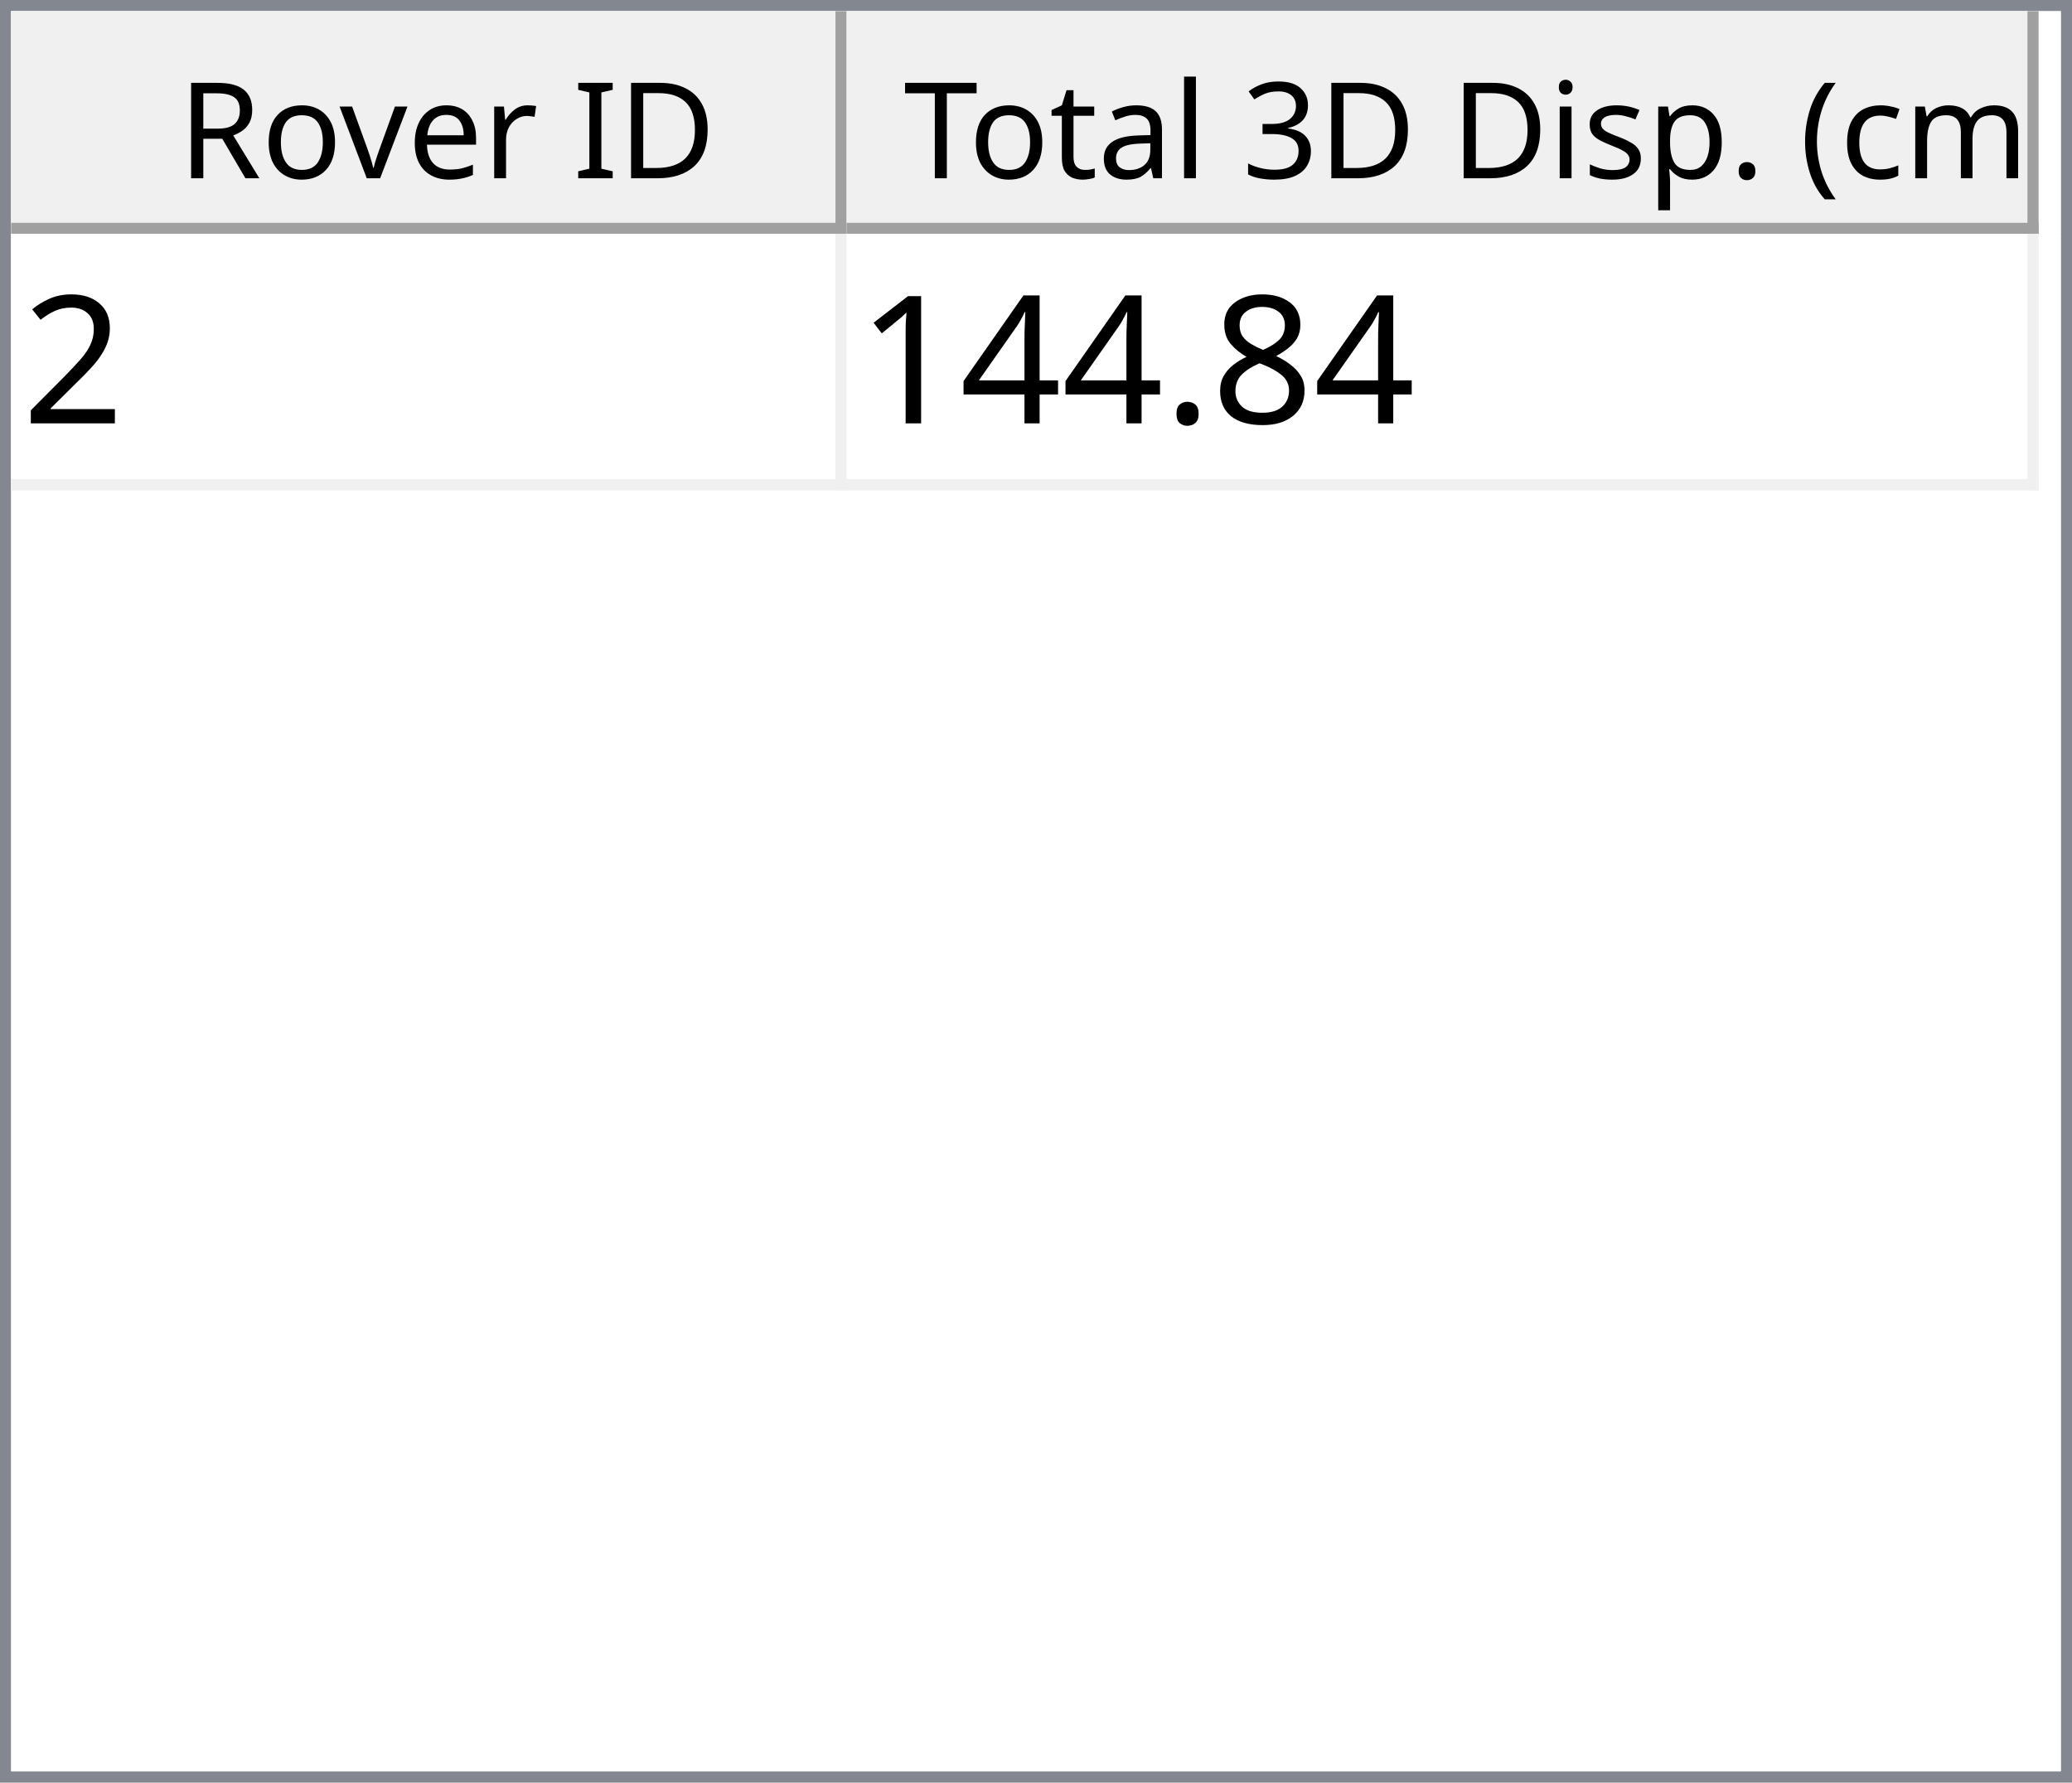
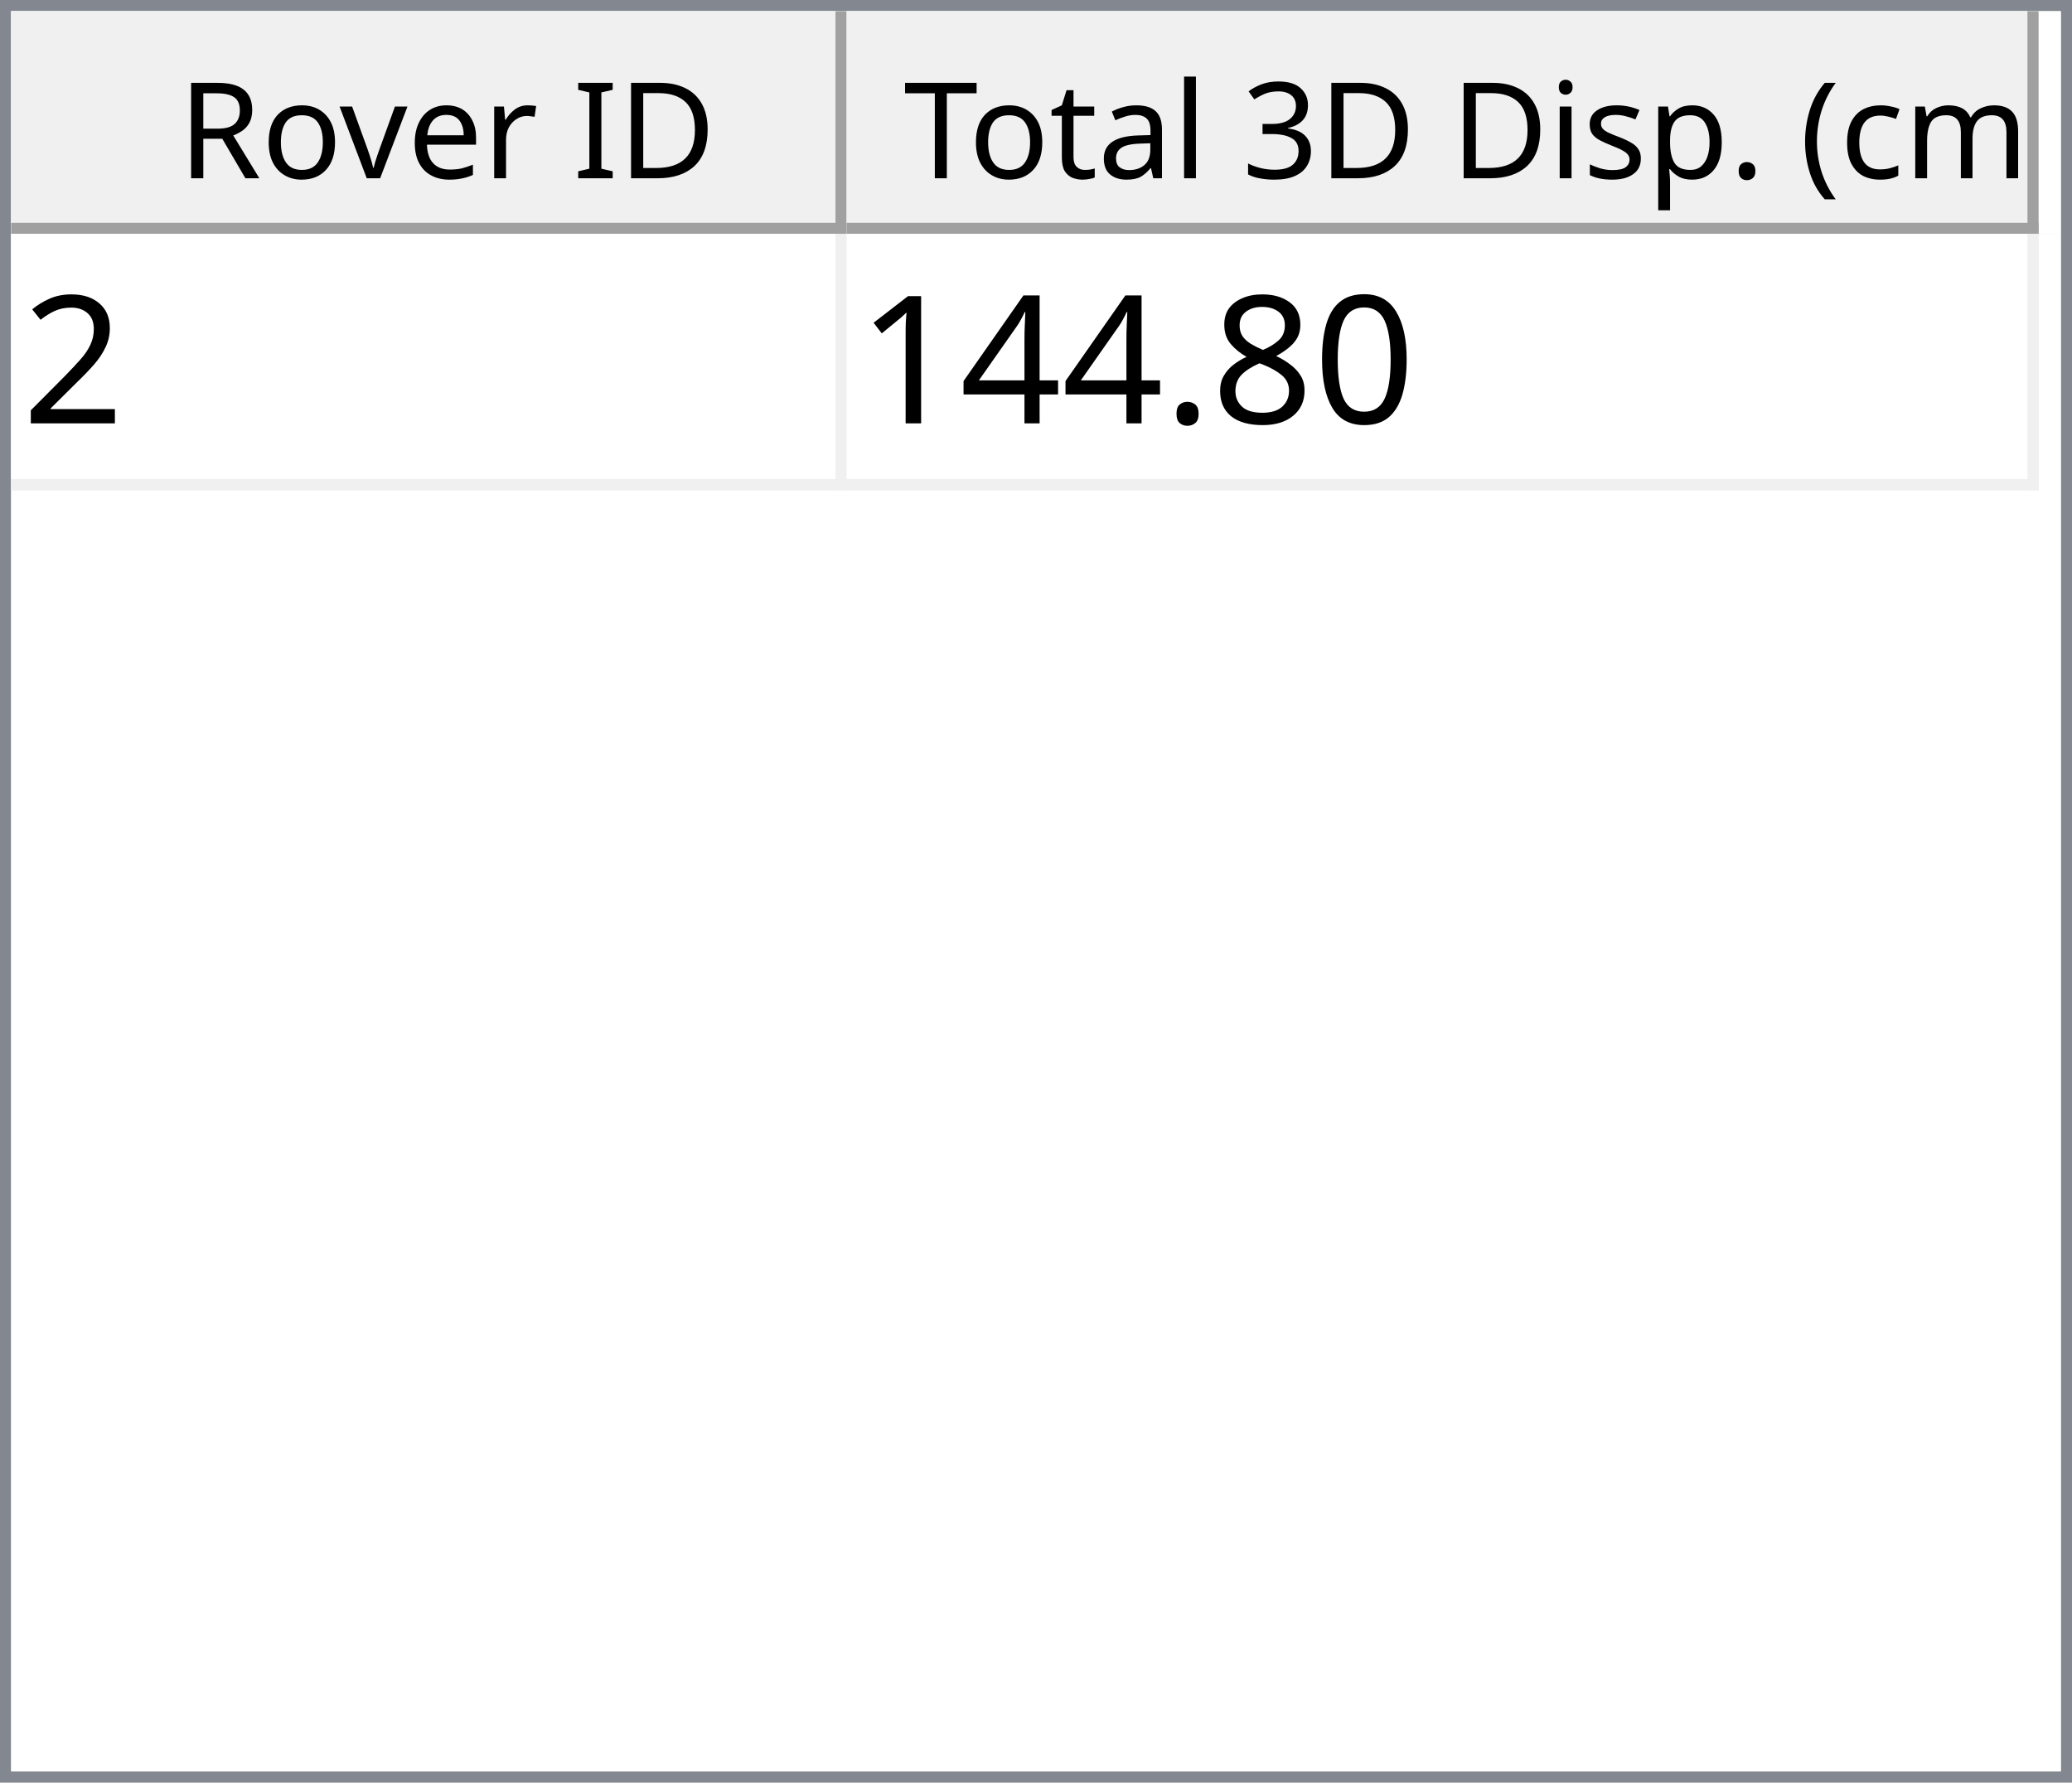
<svg xmlns="http://www.w3.org/2000/svg" style="fill-opacity:1; color-rendering:auto; color-interpolation:auto; text-rendering:auto; stroke:black; stroke-linecap:square; stroke-miterlimit:10; shape-rendering:auto; stroke-opacity:1; fill:black; stroke-dasharray:none; font-weight:normal; stroke-width:1; font-family:'Dialog'; font-style:normal; stroke-linejoin:miter; font-size:12px; stroke-dashoffset:0; image-rendering:auto;" width="186" height="160">
  <defs id="genericDefs" />
  <g>
    <defs id="defs1">
      <clipPath clipPathUnits="userSpaceOnUse" id="clipPath1">
        <path d="M0 0 L186 0 L186 160 L0 160 L0 0 Z" />
      </clipPath>
      <clipPath clipPathUnits="userSpaceOnUse" id="clipPath2">
        <path d="M0 0 L0 160 L186 160 L186 0 Z" />
      </clipPath>
      <clipPath clipPathUnits="userSpaceOnUse" id="clipPath3">
        <path d="M0 0 L0 20 L184 20 L184 0 Z" />
      </clipPath>
      <clipPath clipPathUnits="userSpaceOnUse" id="clipPath4">
        <path d="M0 0 L0 20 L75 20 L75 0 Z" />
      </clipPath>
      <clipPath clipPathUnits="userSpaceOnUse" id="clipPath5">
        <path d="M1 1 L1 19 L74 19 L74 1 Z" />
      </clipPath>
      <clipPath clipPathUnits="userSpaceOnUse" id="clipPath6">
        <path d="M0 0 L0 18 L73 18 L73 0 Z" />
      </clipPath>
      <clipPath clipPathUnits="userSpaceOnUse" id="clipPath7">
        <path d="M-0.5 -0.5 L-0.5 19.5 L74.5 19.5 L74.5 -0.5 Z" />
      </clipPath>
      <clipPath clipPathUnits="userSpaceOnUse" id="clipPath8">
        <path d="M0 0 L0 20 L107 20 L107 0 Z" />
      </clipPath>
      <clipPath clipPathUnits="userSpaceOnUse" id="clipPath9">
        <path d="M1 1 L1 19 L106 19 L106 1 Z" />
      </clipPath>
      <clipPath clipPathUnits="userSpaceOnUse" id="clipPath10">
        <path d="M0 0 L0 18 L105 18 L105 0 Z" />
      </clipPath>
      <clipPath clipPathUnits="userSpaceOnUse" id="clipPath11">
        <path d="M-0.5 -0.5 L-0.5 19.5 L106.5 19.5 L106.5 -0.5 Z" />
      </clipPath>
      <clipPath clipPathUnits="userSpaceOnUse" id="clipPath12">
        <path d="M0 0 L0 138 L184 138 L184 0 Z" />
      </clipPath>
      <clipPath clipPathUnits="userSpaceOnUse" id="clipPath13">
        <path d="M0 0 L0 23 L182 23 L182 0 Z" />
      </clipPath>
      <clipPath clipPathUnits="userSpaceOnUse" id="clipPath14">
        <path d="M-0.5 -0.5 L-0.5 22.5 L181.5 22.5 L181.5 -0.5 Z" />
      </clipPath>
      <clipPath clipPathUnits="userSpaceOnUse" id="clipPath15">
        <path d="M0 0 L0 22 L74 22 L74 0 Z" />
      </clipPath>
      <clipPath clipPathUnits="userSpaceOnUse" id="clipPath16">
        <path d="M0 0 L0 22 L106 22 L106 0 Z" />
      </clipPath>
      <font horiz-adv-x="64.551" id="font1">
        <font-face ascent="107.91" descent="25.098" units-per-em="100" style="font-style:normal; font-family:Segoe UI; font-weight:normal;" />
        <missing-glyph horiz-adv-x="64.551" d="M8.109 0 L8.109 68.266 L56.453 68.266 L56.453 0 L8.109 0 ZM15.328 7.234 L49.219 7.234 L49.219 61.031 L15.328 61.031 L15.328 7.234 Z" />
        <glyph unicode="D" horiz-adv-x="70.117" d="M9.188 0 L9.188 70.016 L28.516 70.016 Q65.531 70.016 65.531 35.891 Q65.531 19.672 55.25 9.836 Q44.969 0 27.734 0 L9.188 0 ZM17.391 62.594 L17.391 7.422 L27.828 7.422 Q41.609 7.422 49.273 14.797 Q56.938 22.172 56.938 35.688 Q56.938 62.594 28.328 62.594 L17.391 62.594 Z" />
        <glyph unicode="I" horiz-adv-x="26.611" d="M17.391 0 L9.188 0 L9.188 70.016 L17.391 70.016 L17.391 0 Z" />
        <glyph unicode=" " horiz-adv-x="27.393" d="" />
        <glyph unicode="r" horiz-adv-x="34.766" d="M34.188 41.891 Q32.078 43.5 28.125 43.5 Q23 43.5 19.555 38.672 Q16.109 33.844 16.109 25.484 L16.109 0 L8.109 0 L8.109 50 L16.109 50 L16.109 39.703 L16.312 39.703 Q18.016 44.969 21.531 47.922 Q25.047 50.875 29.391 50.875 Q32.516 50.875 34.188 50.203 L34.188 41.891 Z" />
        <glyph unicode="e" horiz-adv-x="52.295" d="M48.297 23 L12.984 23 Q13.188 14.656 17.484 10.109 Q21.781 5.562 29.297 5.562 Q37.75 5.562 44.828 11.141 L44.828 3.609 Q38.234 -1.172 27.391 -1.172 Q16.797 -1.172 10.742 5.641 Q4.688 12.453 4.688 24.812 Q4.688 36.469 11.305 43.82 Q17.922 51.172 27.734 51.172 Q37.547 51.172 42.922 44.828 Q48.297 38.484 48.297 27.203 L48.297 23 ZM40.094 29.781 Q40.047 36.719 36.75 40.578 Q33.453 44.438 27.594 44.438 Q21.922 44.438 17.969 40.383 Q14.016 36.328 13.094 29.781 L40.094 29.781 Z" />
        <glyph unicode="v" horiz-adv-x="47.9" d="M47.406 50 L27.484 0 L19.625 0 L0.688 50 L9.469 50 L22.172 13.672 Q23.578 9.672 23.922 6.688 L24.125 6.688 Q24.609 10.453 25.688 13.484 L38.969 50 L47.406 50 Z" />
        <glyph unicode="o" horiz-adv-x="58.594" d="M29 -1.172 Q17.922 -1.172 11.305 5.836 Q4.688 12.844 4.688 24.422 Q4.688 37.016 11.57 44.094 Q18.453 51.172 30.172 51.172 Q41.359 51.172 47.633 44.289 Q53.906 37.406 53.906 25.203 Q53.906 13.234 47.141 6.031 Q40.375 -1.172 29 -1.172 ZM29.594 44.438 Q21.875 44.438 17.383 39.188 Q12.891 33.938 12.891 24.703 Q12.891 15.828 17.43 10.695 Q21.969 5.562 29.594 5.562 Q37.359 5.562 41.531 10.594 Q45.703 15.625 45.703 24.906 Q45.703 34.281 41.531 39.359 Q37.359 44.438 29.594 44.438 Z" />
        <glyph unicode="R" horiz-adv-x="59.814" d="M59.375 0 L49.609 0 L37.891 19.625 Q36.281 22.359 34.766 24.289 Q33.25 26.219 31.664 27.438 Q30.078 28.656 28.25 29.219 Q26.422 29.781 24.125 29.781 L17.391 29.781 L17.391 0 L9.188 0 L9.188 70.016 L30.078 70.016 Q34.672 70.016 38.555 68.867 Q42.438 67.719 45.289 65.375 Q48.141 63.031 49.758 59.547 Q51.375 56.062 51.375 51.375 Q51.375 47.703 50.273 44.656 Q49.172 41.609 47.148 39.211 Q45.125 36.812 42.266 35.133 Q39.406 33.453 35.844 32.516 L35.844 32.328 Q37.594 31.547 38.891 30.547 Q40.188 29.547 41.359 28.18 Q42.531 26.812 43.68 25.078 Q44.828 23.344 46.234 21.047 L59.375 0 ZM17.391 62.594 L17.391 37.203 L28.516 37.203 Q31.594 37.203 34.203 38.133 Q36.812 39.062 38.719 40.797 Q40.625 42.531 41.703 45.047 Q42.781 47.562 42.781 50.688 Q42.781 56.297 39.141 59.445 Q35.5 62.594 28.609 62.594 L17.391 62.594 Z" />
        <glyph unicode=")" horiz-adv-x="30.176" d="M8.297 -15.922 L1.172 -15.922 Q16.406 2.344 16.406 26.812 Q16.406 51.469 1.078 70.016 L8.297 70.016 Q23.531 52.156 23.531 26.703 Q23.531 1.375 8.297 -15.922 Z" />
        <glyph unicode="m" horiz-adv-x="86.133" d="M79.109 0 L71.094 0 L71.094 28.719 Q71.094 37.016 68.531 40.727 Q65.969 44.438 59.906 44.438 Q54.781 44.438 51.195 39.75 Q47.609 35.062 47.609 28.516 L47.609 0 L39.594 0 L39.594 29.688 Q39.594 44.438 28.219 44.438 Q22.953 44.438 19.531 40.016 Q16.109 35.594 16.109 28.516 L16.109 0 L8.109 0 L8.109 50 L16.109 50 L16.109 42.094 L16.312 42.094 Q21.625 51.172 31.844 51.172 Q36.969 51.172 40.773 48.312 Q44.578 45.453 46 40.828 Q51.562 51.172 62.594 51.172 Q79.109 51.172 79.109 30.812 L79.109 0 Z" />
        <glyph unicode="c" horiz-adv-x="46.191" d="M42.188 2.297 Q36.422 -1.172 28.516 -1.172 Q17.828 -1.172 11.258 5.789 Q4.688 12.75 4.688 23.828 Q4.688 36.188 11.766 43.68 Q18.844 51.172 30.672 51.172 Q37.25 51.172 42.281 48.734 L42.281 40.531 Q36.719 44.438 30.375 44.438 Q22.703 44.438 17.797 38.945 Q12.891 33.453 12.891 24.516 Q12.891 15.719 17.508 10.641 Q22.125 5.562 29.891 5.562 Q36.422 5.562 42.188 9.906 L42.188 2.297 Z" />
        <glyph unicode="(" horiz-adv-x="30.176" d="M29.109 -15.922 L21.969 -15.922 Q6.844 1.375 6.844 26.703 Q6.844 52.156 21.969 70.016 L29.203 70.016 Q13.875 51.469 13.875 26.812 Q13.875 2.344 29.109 -15.922 Z" />
        <glyph unicode="." horiz-adv-x="21.68" d="M10.891 -1.078 Q8.641 -1.078 7.055 0.539 Q5.469 2.156 5.469 4.391 Q5.469 6.641 7.055 8.273 Q8.641 9.906 10.891 9.906 Q13.188 9.906 14.797 8.273 Q16.406 6.641 16.406 4.391 Q16.406 2.156 14.797 0.539 Q13.188 -1.078 10.891 -1.078 Z" />
        <glyph unicode="p" horiz-adv-x="58.789" d="M16.312 7.234 L16.109 7.234 L16.109 -23 L8.109 -23 L8.109 50 L16.109 50 L16.109 41.219 L16.312 41.219 Q22.219 51.172 33.594 51.172 Q43.266 51.172 48.688 44.461 Q54.109 37.75 54.109 26.469 Q54.109 13.922 48 6.375 Q41.891 -1.172 31.297 -1.172 Q21.578 -1.172 16.312 7.234 ZM16.109 27.391 L16.109 20.406 Q16.109 14.203 20.141 9.883 Q24.172 5.562 30.375 5.562 Q37.641 5.562 41.773 11.133 Q45.906 16.703 45.906 26.609 Q45.906 34.969 42.047 39.703 Q38.188 44.438 31.594 44.438 Q24.609 44.438 20.359 39.578 Q16.109 34.719 16.109 27.391 Z" />
        <glyph unicode="s" horiz-adv-x="42.432" d="M5.078 1.812 L5.078 10.406 Q11.625 5.562 19.484 5.562 Q30.031 5.562 30.031 12.594 Q30.031 14.594 29.125 15.992 Q28.219 17.391 26.68 18.461 Q25.141 19.531 23.07 20.383 Q21 21.234 18.609 22.172 Q15.281 23.484 12.766 24.828 Q10.25 26.172 8.57 27.859 Q6.891 29.547 6.031 31.695 Q5.172 33.844 5.172 36.719 Q5.172 40.234 6.789 42.945 Q8.406 45.656 11.086 47.484 Q13.766 49.312 17.211 50.242 Q20.656 51.172 24.312 51.172 Q30.812 51.172 35.938 48.922 L35.938 40.828 Q30.422 44.438 23.25 44.438 Q21 44.438 19.195 43.922 Q17.391 43.406 16.094 42.477 Q14.797 41.547 14.086 40.258 Q13.375 38.969 13.375 37.406 Q13.375 35.453 14.086 34.133 Q14.797 32.812 16.164 31.789 Q17.531 30.766 19.484 29.938 Q21.438 29.109 23.922 28.125 Q27.25 26.859 29.883 25.516 Q32.516 24.172 34.375 22.484 Q36.234 20.797 37.234 18.602 Q38.234 16.406 38.234 13.375 Q38.234 9.672 36.602 6.938 Q34.969 4.203 32.234 2.398 Q29.5 0.594 25.93 -0.289 Q22.359 -1.172 18.453 -1.172 Q10.75 -1.172 5.078 1.812 Z" />
        <glyph unicode="i" horiz-adv-x="24.219" d="M12.203 62.703 Q10.062 62.703 8.547 64.164 Q7.031 65.625 7.031 67.875 Q7.031 70.125 8.547 71.609 Q10.062 73.094 12.203 73.094 Q14.406 73.094 15.945 71.609 Q17.484 70.125 17.484 67.875 Q17.484 65.719 15.945 64.211 Q14.406 62.703 12.203 62.703 ZM16.109 0 L8.109 0 L8.109 50 L16.109 50 L16.109 0 Z" />
        <glyph unicode="3" horiz-adv-x="53.906" d="M46.531 19.828 Q46.531 15.094 44.75 11.211 Q42.969 7.328 39.719 4.57 Q36.469 1.812 31.93 0.297 Q27.391 -1.219 21.922 -1.219 Q11.922 -1.219 6 2.594 L6 11.188 Q13.094 5.609 22.219 5.609 Q25.875 5.609 28.828 6.539 Q31.781 7.469 33.906 9.227 Q36.031 10.984 37.18 13.477 Q38.328 15.969 38.328 19.094 Q38.328 32.812 18.797 32.812 L12.984 32.812 L12.984 39.594 L18.5 39.594 Q35.797 39.594 35.797 52.484 Q35.797 64.406 22.609 64.406 Q15.188 64.406 8.688 59.422 L8.688 67.188 Q15.375 71.188 24.609 71.188 Q29 71.188 32.57 69.969 Q36.141 68.75 38.68 66.555 Q41.219 64.359 42.609 61.281 Q44 58.203 44 54.5 Q44 40.672 30.031 36.719 L30.031 36.531 Q33.594 36.141 36.625 34.797 Q39.656 33.453 41.852 31.305 Q44.047 29.156 45.289 26.25 Q46.531 23.344 46.531 19.828 Z" />
        <glyph unicode="l" horiz-adv-x="24.219" d="M16.109 0 L8.109 0 L8.109 74.031 L16.109 74.031 L16.109 0 Z" />
        <glyph unicode="a" horiz-adv-x="50.879" d="M43.891 0 L35.891 0 L35.891 7.812 L35.688 7.812 Q30.469 -1.172 20.312 -1.172 Q12.844 -1.172 8.617 2.781 Q4.391 6.734 4.391 13.281 Q4.391 27.297 20.906 29.594 L35.891 31.688 Q35.891 44.438 25.594 44.438 Q16.547 44.438 9.281 38.281 L9.281 46.484 Q16.656 51.172 26.266 51.172 Q43.891 51.172 43.891 32.516 L43.891 0 ZM35.891 25.297 L23.828 23.641 Q18.266 22.859 15.43 20.875 Q12.594 18.891 12.594 13.875 Q12.594 10.203 15.211 7.883 Q17.828 5.562 22.172 5.562 Q28.125 5.562 32.008 9.742 Q35.891 13.922 35.891 20.312 L35.891 25.297 Z" />
        <glyph unicode="t" horiz-adv-x="33.887" d="M31.297 0.484 Q28.469 -1.078 23.828 -1.078 Q10.688 -1.078 10.688 13.578 L10.688 43.172 L2.094 43.172 L2.094 50 L10.688 50 L10.688 62.203 L18.703 64.797 L18.703 50 L31.297 50 L31.297 43.172 L18.703 43.172 L18.703 14.984 Q18.703 9.969 20.414 7.82 Q22.125 5.672 26.078 5.672 Q29.109 5.672 31.297 7.328 L31.297 0.484 Z" />
        <glyph unicode="T" horiz-adv-x="52.393" d="M50.594 62.594 L30.375 62.594 L30.375 0 L22.172 0 L22.172 62.594 L2 62.594 L2 70.016 L50.594 70.016 L50.594 62.594 Z" />
      </font>
      <font horiz-adv-x="75.0" id="font2">
        <font-face ascent="100.537" descent="21.973" units-per-em="100" style="font-style:normal; font-family:sans-serif; font-weight:normal;" />
        <missing-glyph horiz-adv-x="75.0" d="M12.5 0 L12.5 62.5 L62.5 62.5 L62.5 0 L12.5 0 ZM14.062 1.562 L60.938 1.562 L60.938 60.938 L14.062 60.938 L14.062 1.562 Z" />
        <glyph unicode="2" horiz-adv-x="55.615" d="M50.344 8.453 L50.344 0 L3.031 0 Q2.938 3.172 4.047 6.109 Q5.859 10.938 9.836 15.625 Q13.812 20.312 21.344 26.469 Q33.016 36.031 37.117 41.625 Q41.219 47.219 41.219 52.203 Q41.219 57.422 37.477 61.008 Q33.734 64.594 27.734 64.594 Q21.391 64.594 17.578 60.789 Q13.766 56.984 13.719 50.25 L4.688 51.172 Q5.609 61.281 11.664 66.578 Q17.719 71.875 27.938 71.875 Q38.234 71.875 44.242 66.164 Q50.25 60.453 50.25 52 Q50.25 47.703 48.492 43.555 Q46.734 39.406 42.656 34.812 Q38.578 30.219 29.109 22.219 Q21.188 15.578 18.945 13.211 Q16.703 10.844 15.234 8.453 L50.344 8.453 Z" />
+         <glyph unicode="0" horiz-adv-x="55.615" d="M4.156 35.297 Q4.156 48 6.766 55.742 Q9.375 63.484 14.523 67.68 Q19.672 71.875 27.484 71.875 Q33.25 71.875 37.594 69.555 Q41.938 67.234 44.773 62.867 Q47.609 58.5 49.219 52.227 Q50.828 45.953 50.828 35.297 Q50.828 22.703 48.242 14.969 Q45.656 7.234 40.508 3.008 Q35.359 -1.219 27.484 -1.219 Q17.141 -1.219 11.234 6.203 Q4.156 15.141 4.156 35.297 ZM13.188 35.297 Q13.188 17.672 17.312 11.836 Q21.438 6 27.484 6 Q33.547 6 37.672 11.859 Q41.797 17.719 41.797 35.297 Q41.797 52.984 37.672 58.789 Q33.547 64.594 27.391 64.594 Q21.344 64.594 17.719 59.469 Q13.188 52.938 13.188 35.297 Z" />
        <glyph unicode="8" horiz-adv-x="55.615" d="M17.672 38.812 Q12.203 40.828 9.57 44.539 Q6.938 48.25 6.938 53.422 Q6.938 61.234 12.555 66.555 Q18.172 71.875 27.484 71.875 Q36.859 71.875 42.578 66.43 Q48.297 60.984 48.297 53.172 Q48.297 48.188 45.68 44.508 Q43.062 40.828 37.75 38.812 Q44.344 36.672 47.781 31.883 Q51.219 27.094 51.219 20.453 Q51.219 11.281 44.727 5.031 Q38.234 -1.219 27.641 -1.219 Q17.047 -1.219 10.547 5.055 Q4.047 11.328 4.047 20.703 Q4.047 27.688 7.594 32.398 Q11.141 37.109 17.672 38.812 ZM15.922 53.719 Q15.922 48.641 19.195 45.414 Q22.469 42.188 27.688 42.188 Q32.766 42.188 36.016 45.383 Q39.266 48.578 39.266 53.219 Q39.266 58.062 35.914 61.359 Q32.562 64.656 27.594 64.656 Q22.562 64.656 19.242 61.43 Q15.922 58.203 15.922 53.719 ZM13.094 20.656 Q13.094 16.891 14.875 13.375 Q16.656 9.859 20.172 7.93 Q23.688 6 27.734 6 Q34.031 6 38.133 10.055 Q42.234 14.109 42.234 20.359 Q42.234 26.703 38.016 30.859 Q33.797 35.016 27.438 35.016 Q21.234 35.016 17.164 30.914 Q13.094 26.812 13.094 20.656 Z" />
        <glyph unicode="." horiz-adv-x="27.783" d="M9.078 0 L9.078 10.016 L19.094 10.016 L19.094 0 L9.078 0 Z" />
        <glyph unicode="4" horiz-adv-x="55.615" d="M32.328 0 L32.328 17.141 L1.266 17.141 L1.266 25.203 L33.938 71.578 L41.109 71.578 L41.109 25.203 L50.781 25.203 L50.781 17.141 L41.109 17.141 L41.109 0 L32.328 0 ZM32.328 25.203 L32.328 57.469 L9.906 25.203 L32.328 25.203 Z" />
        <glyph unicode="1" horiz-adv-x="55.615" d="M37.25 0 L28.469 0 L28.469 56 Q25.297 52.984 20.141 49.953 Q14.984 46.922 10.891 45.406 L10.891 53.906 Q18.266 57.375 23.781 62.305 Q29.297 67.234 31.594 71.875 L37.25 71.875 L37.25 0 Z" />
      </font>
    </defs>
    <g style="fill:white; stroke:white;">
      <rect x="0" y="0" width="186" style="clip-path:url(#clipPath1); stroke:none;" height="160" />
    </g>
    <g style="fill:white; text-rendering:optimizeSpeed; color-rendering:optimizeSpeed; image-rendering:optimizeSpeed; shape-rendering:crispEdges; stroke:white; color-interpolation:sRGB;">
      <rect x="0" width="186" height="160" y="0" style="stroke:none;" />
      <path style="stroke:none;" d="M0 160 L186 160 L186 0 L0 0 Z" />
    </g>
    <g style="fill:rgb(240,240,240); font-family:'Segoe UI'; stroke:rgb(240,240,240);">
      <rect x="0" y="0" width="186" style="clip-path:url(#clipPath2); stroke:none;" height="160" />
    </g>
    <g style="fill:rgb(130,135,144); font-family:'Segoe UI'; stroke:rgb(130,135,144);">
      <path d="M0 0 L186 0 L186 160 L0 160 L0 0 ZM1 1 L185 1 L185 159 L1 159 L1 1 Z" style="fill-rule:evenodd; clip-path:url(#clipPath2); stroke:none;" />
    </g>
    <g style="fill:white; font-family:'Segoe UI'; stroke:white;" transform="translate(1,1)">
      <rect x="0" y="0" width="184" style="clip-path:url(#clipPath3); stroke:none;" height="20" />
    </g>
    <g style="fill:rgb(240,240,240); font-family:'Segoe UI'; stroke:rgb(240,240,240);" transform="translate(1,1)">
      <rect x="0" y="0" width="75" style="clip-path:url(#clipPath4); stroke:none;" height="20" />
    </g>
    <g style="font-family:'Segoe UI';" transform="translate(2,2)">
      <text x="14" xml:space="preserve" y="14" style="clip-path:url(#clipPath6); stroke:none;">Rover ID</text>
    </g>
    <g style="fill:rgb(160,160,160); font-family:'Segoe UI'; stroke:rgb(160,160,160); stroke-linejoin:bevel;" transform="translate(1.5,1.5)">
      <line x1="74" x2="74" y1="0" style="fill:none; clip-path:url(#clipPath7);" y2="19" />
    </g>
    <g style="fill:rgb(160,160,160); font-family:'Segoe UI'; stroke:rgb(160,160,160); stroke-linejoin:bevel;" transform="matrix(1,0,0,1,1,1) translate(0.5,0.5)">
      <line x1="0" x2="74" y1="19" style="fill:none; clip-path:url(#clipPath7);" y2="19" />
    </g>
    <g style="fill:rgb(240,240,240); font-family:'Segoe UI'; stroke:rgb(240,240,240);" transform="translate(76,1)">
      <rect x="0" y="0" width="107" style="clip-path:url(#clipPath8); stroke:none;" height="20" />
    </g>
    <g style="font-family:'Segoe UI';" transform="translate(77,2)">
      <text x="1" xml:space="preserve" y="14" style="clip-path:url(#clipPath10); stroke:none;"> Total 3D Disp. (cm)</text>
    </g>
    <g style="fill:rgb(160,160,160); font-family:'Segoe UI'; stroke:rgb(160,160,160); stroke-linejoin:bevel;" transform="translate(76.5,1.5)">
      <line x1="106" x2="106" y1="0" style="fill:none; clip-path:url(#clipPath11);" y2="19" />
    </g>
    <g style="fill:rgb(160,160,160); font-family:'Segoe UI'; stroke:rgb(160,160,160); stroke-linejoin:bevel;" transform="matrix(1,0,0,1,76,1) translate(0.5,0.5)">
      <line x1="0" x2="106" y1="19" style="fill:none; clip-path:url(#clipPath11);" y2="19" />
    </g>
    <g style="fill:white; font-family:'Segoe UI'; stroke:white;" transform="translate(1,21)">
      <rect x="0" y="0" width="184" style="clip-path:url(#clipPath12); stroke:none;" height="138" />
    </g>
    <g style="fill:rgb(240,240,240); font-size:16px; font-family:sans-serif; stroke:rgb(240,240,240);" transform="translate(1,21)">
      <rect x="0" y="0" width="182" style="clip-path:url(#clipPath13); stroke:none;" height="23" />
      <line transform="translate(0.5,0.5)" x1="0" x2="181" y1="22" style="clip-path:url(#clipPath14); fill:none; stroke-linejoin:bevel;" y2="22" />
    </g>
    <g transform="matrix(1,0,0,1,1,21) translate(0.5,0.5)" style="fill:rgb(240,240,240); font-size:16px; font-family:sans-serif; stroke:rgb(240,240,240); stroke-linejoin:bevel;">
      <line x1="74" x2="74" y1="0" style="fill:none; clip-path:url(#clipPath14);" y2="22" />
    </g>
    <g transform="matrix(1,0,0,1,1,21) translate(0.5,0.5)" style="fill:rgb(240,240,240); font-size:16px; font-family:sans-serif; stroke:rgb(240,240,240); stroke-linejoin:bevel;">
      <line x1="181" x2="181" y1="0" style="fill:none; clip-path:url(#clipPath14);" y2="22" />
    </g>
    <g style="fill:white; font-size:16px; font-family:sans-serif; stroke:white;" transform="matrix(1,0,0,1,1,21)">
      <rect x="0" y="0" width="74" style="clip-path:url(#clipPath15); stroke:none;" height="22" />
      <text x="1" y="17" style="fill:black; clip-path:url(#clipPath15); stroke:none;" xml:space="preserve">2</text>
    </g>
    <g style="fill:white; font-size:16px; font-family:sans-serif; stroke:white;" transform="matrix(1,0,0,1,1,21) translate(75,0)">
      <rect x="0" y="0" width="106" style="clip-path:url(#clipPath16); stroke:none;" height="22" />
-       <text x="1" y="17" style="fill:black; clip-path:url(#clipPath16); stroke:none;" xml:space="preserve">144.84</text>
+       <text x="1" y="17" style="fill:black; clip-path:url(#clipPath16); stroke:none;" xml:space="preserve">144.80</text>
    </g>
  </g>
</svg>
